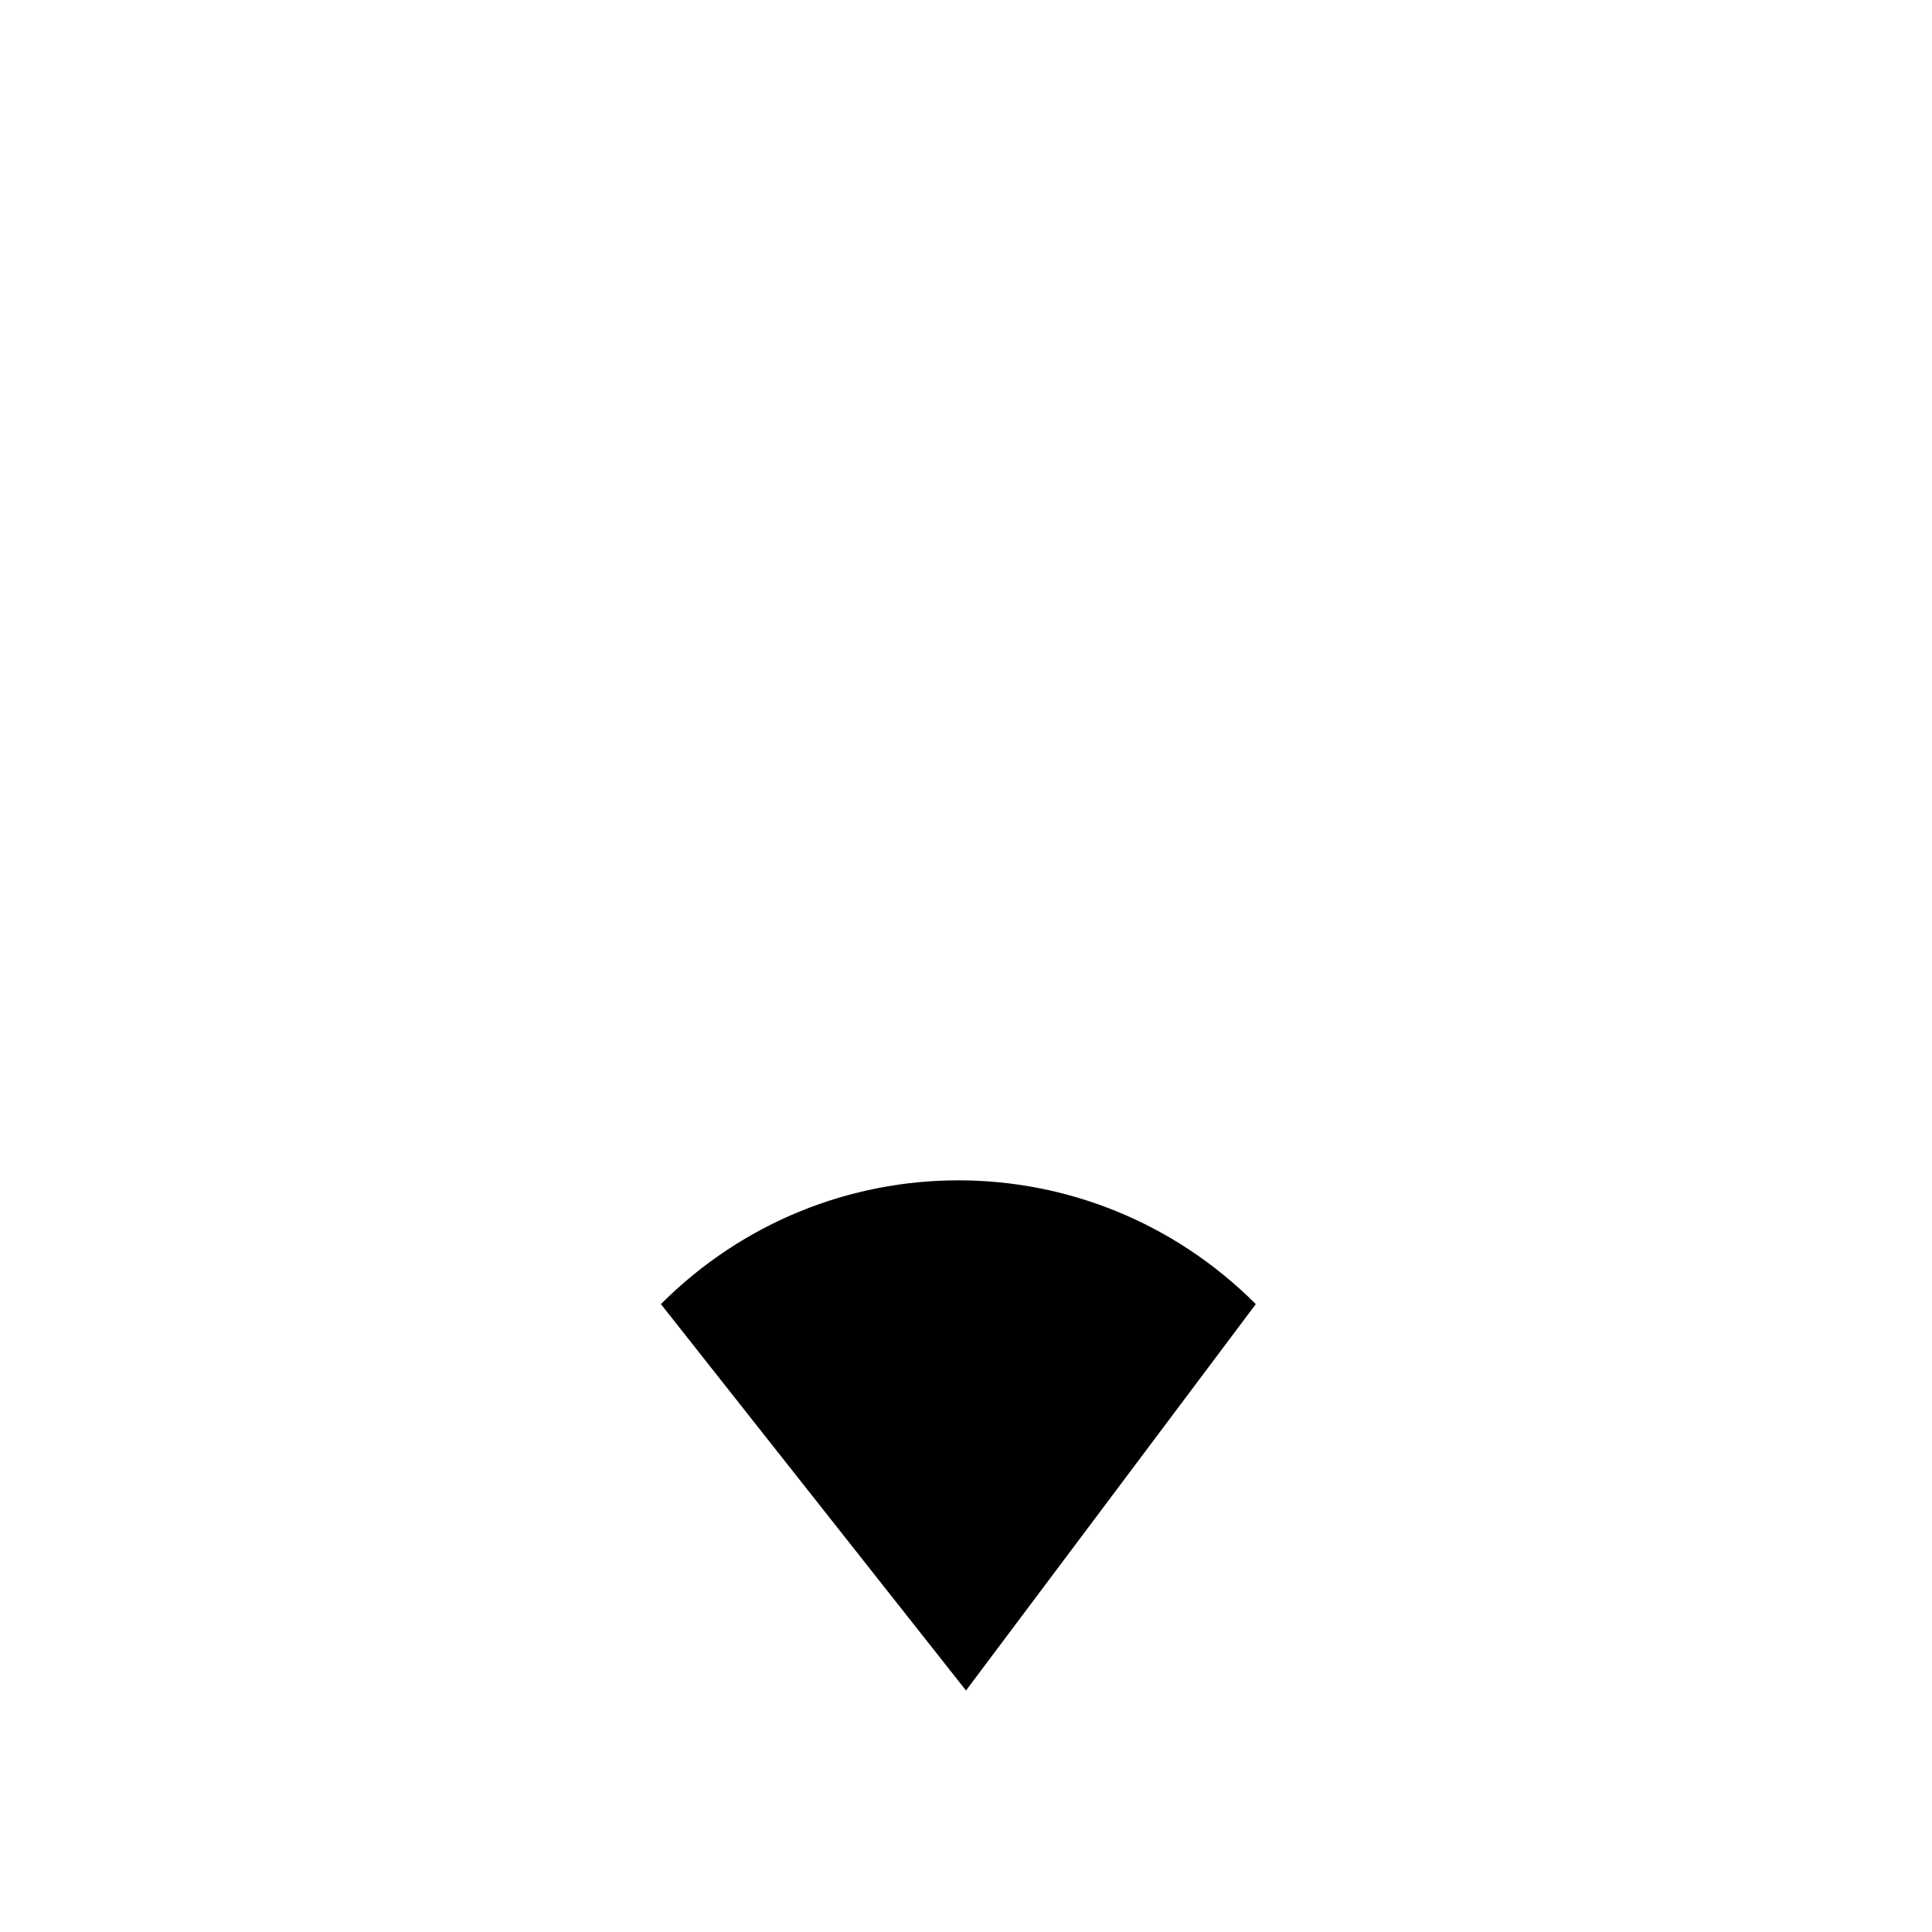
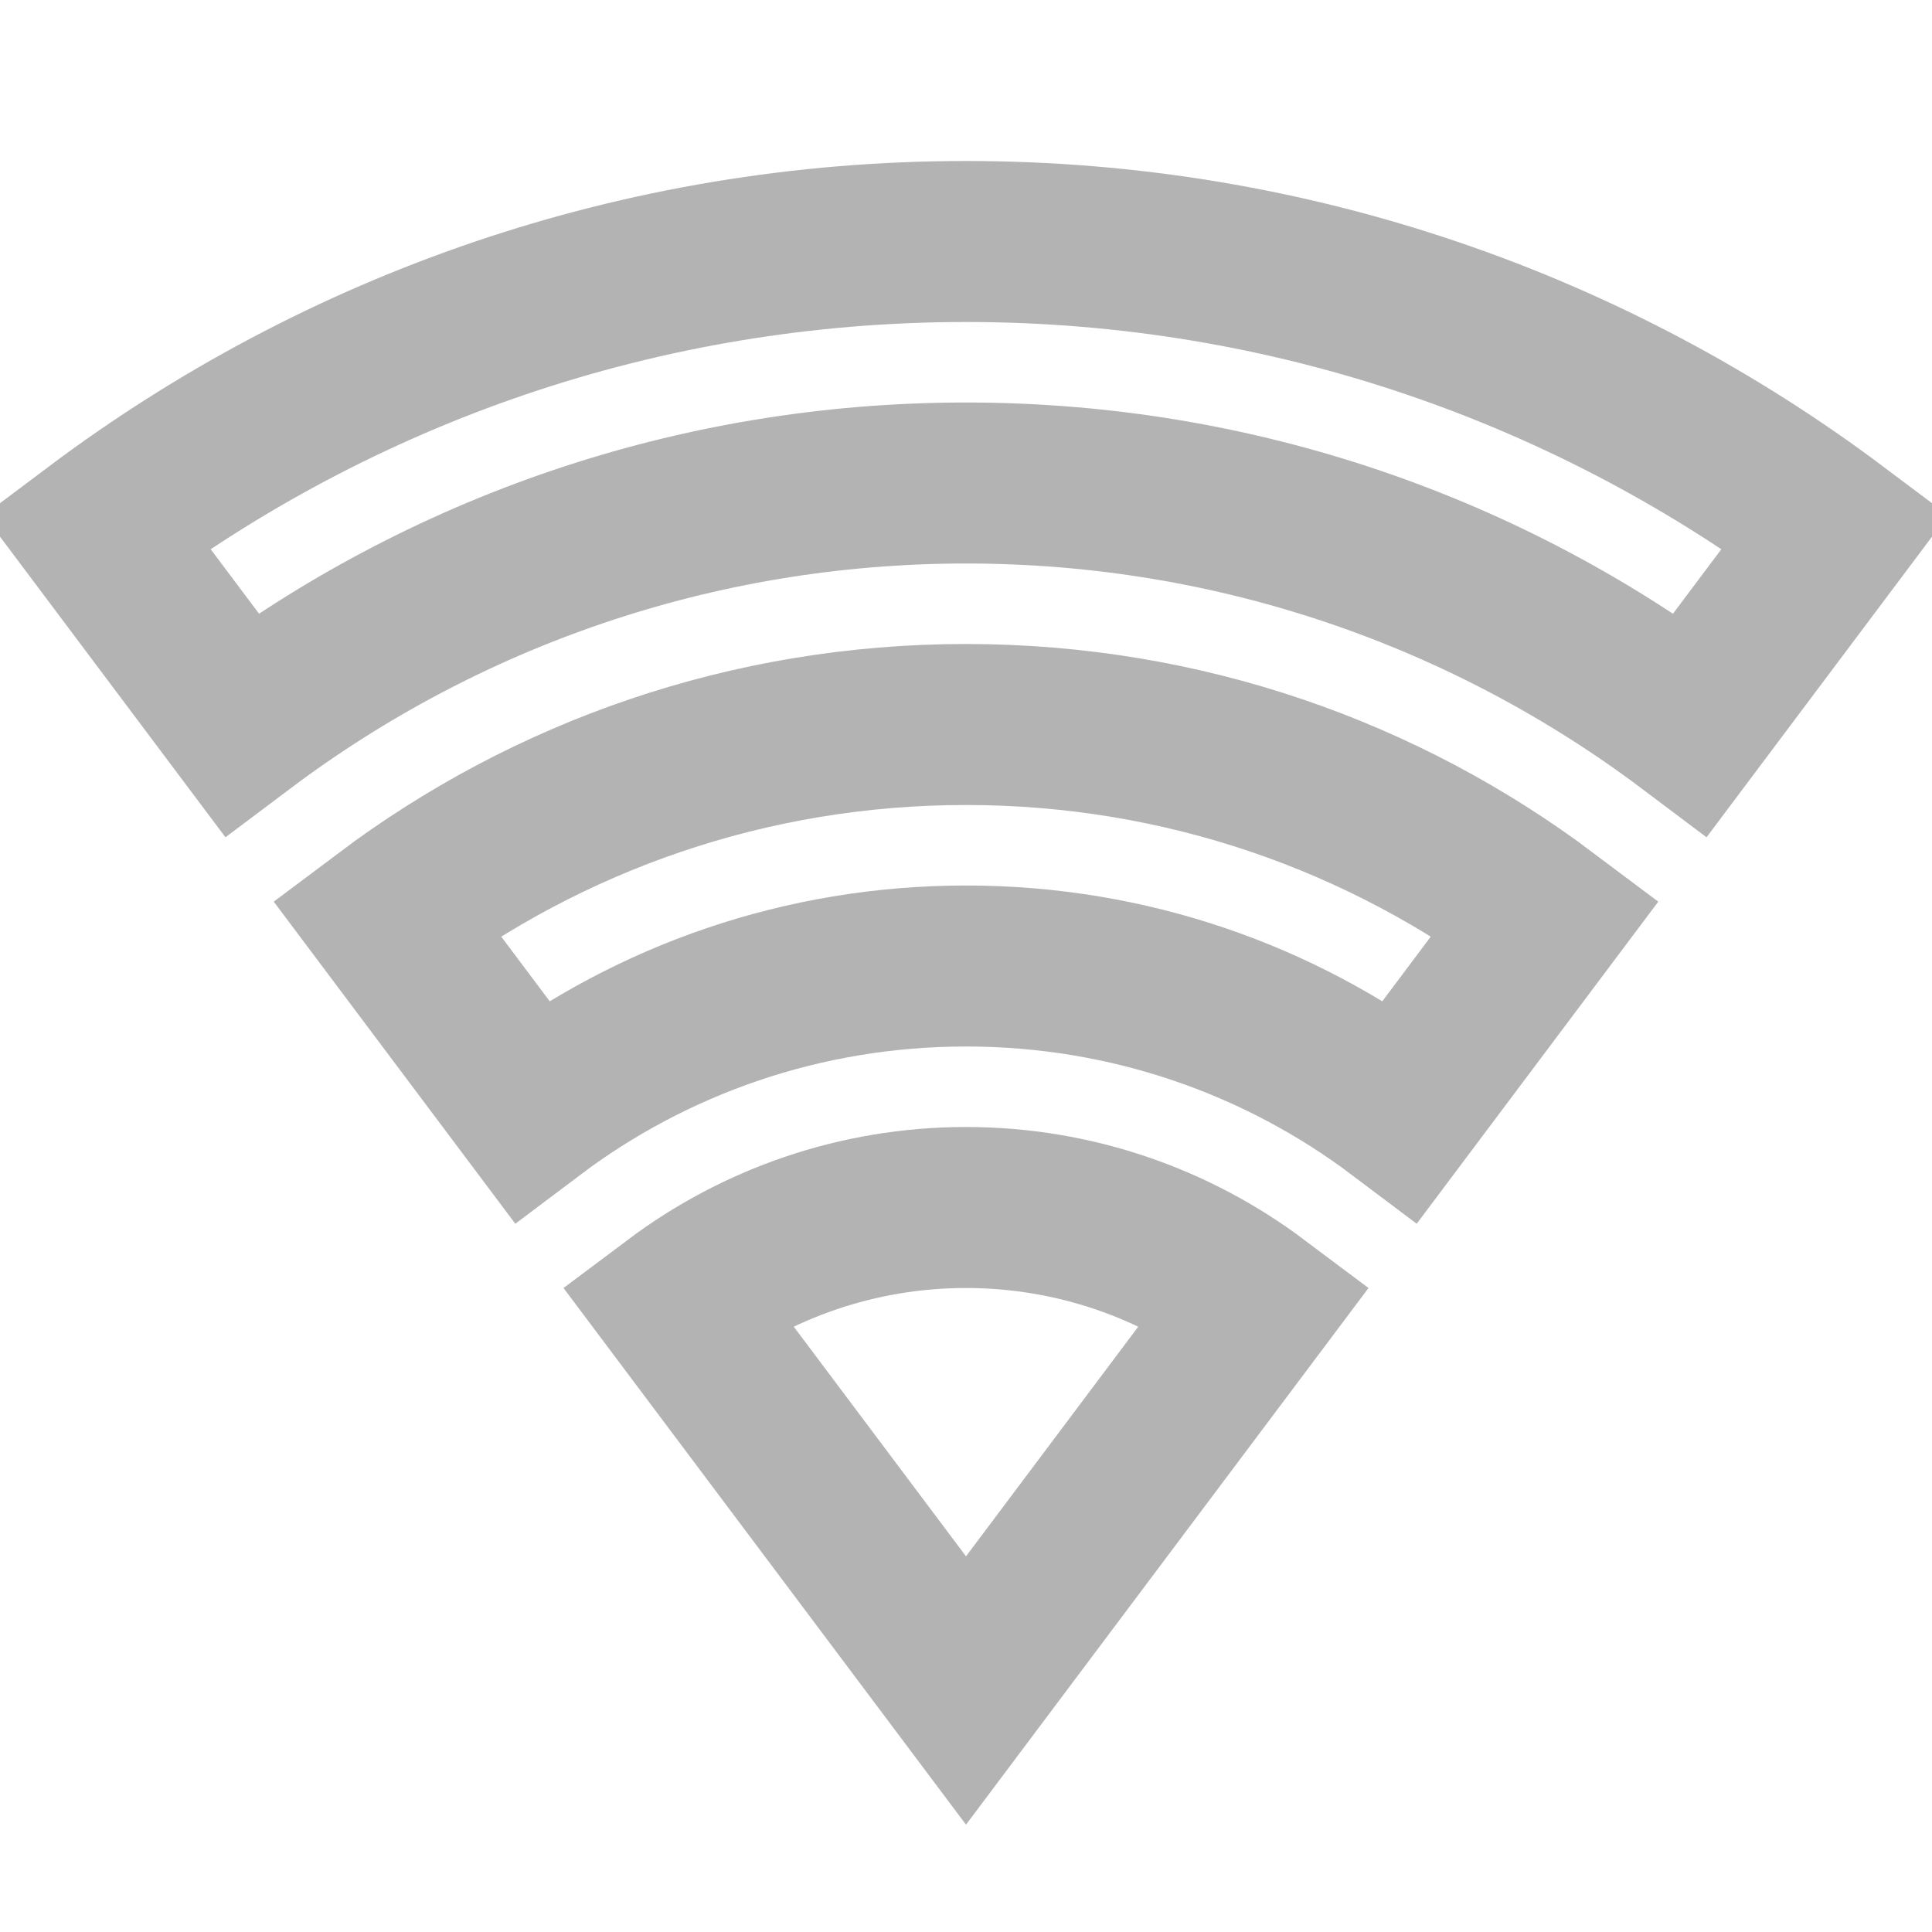
- <svg xmlns="http://www.w3.org/2000/svg" viewBox="0 0 24 24" fill="currentColor">
-   <path d="M12 21l3.6-4.8c-2.05-2.05-5.34-2.05-7.39 0L12 21z" />
+ <svg xmlns="http://www.w3.org/2000/svg" viewBox="0 0 24 24" fill="none" stroke="currentColor" stroke-width="2" stroke-opacity="0.3">
+   <path d="M12 3C7.95 3 4.21 4.34 1.2 6.6L3 9C5.5 7.12 8.62 6 12 6C15.38 6 18.5 7.12 21 9L22.8 6.6C19.79 4.34 16.05 3 12 3zM12 9C9.3 9 6.81 9.89 4.8 11.4L6.6 13.8C8.1 12.67 9.97 12 12 12C14.03 12 15.9 12.67 17.4 13.8L19.2 11.4C17.19 9.89 14.7 9 12 9zM12 15C10.65 15 9.4 15.45 8.4 16.2L12 21L15.6 16.2C14.6 15.45 13.35 15 12 15z" />
</svg>
